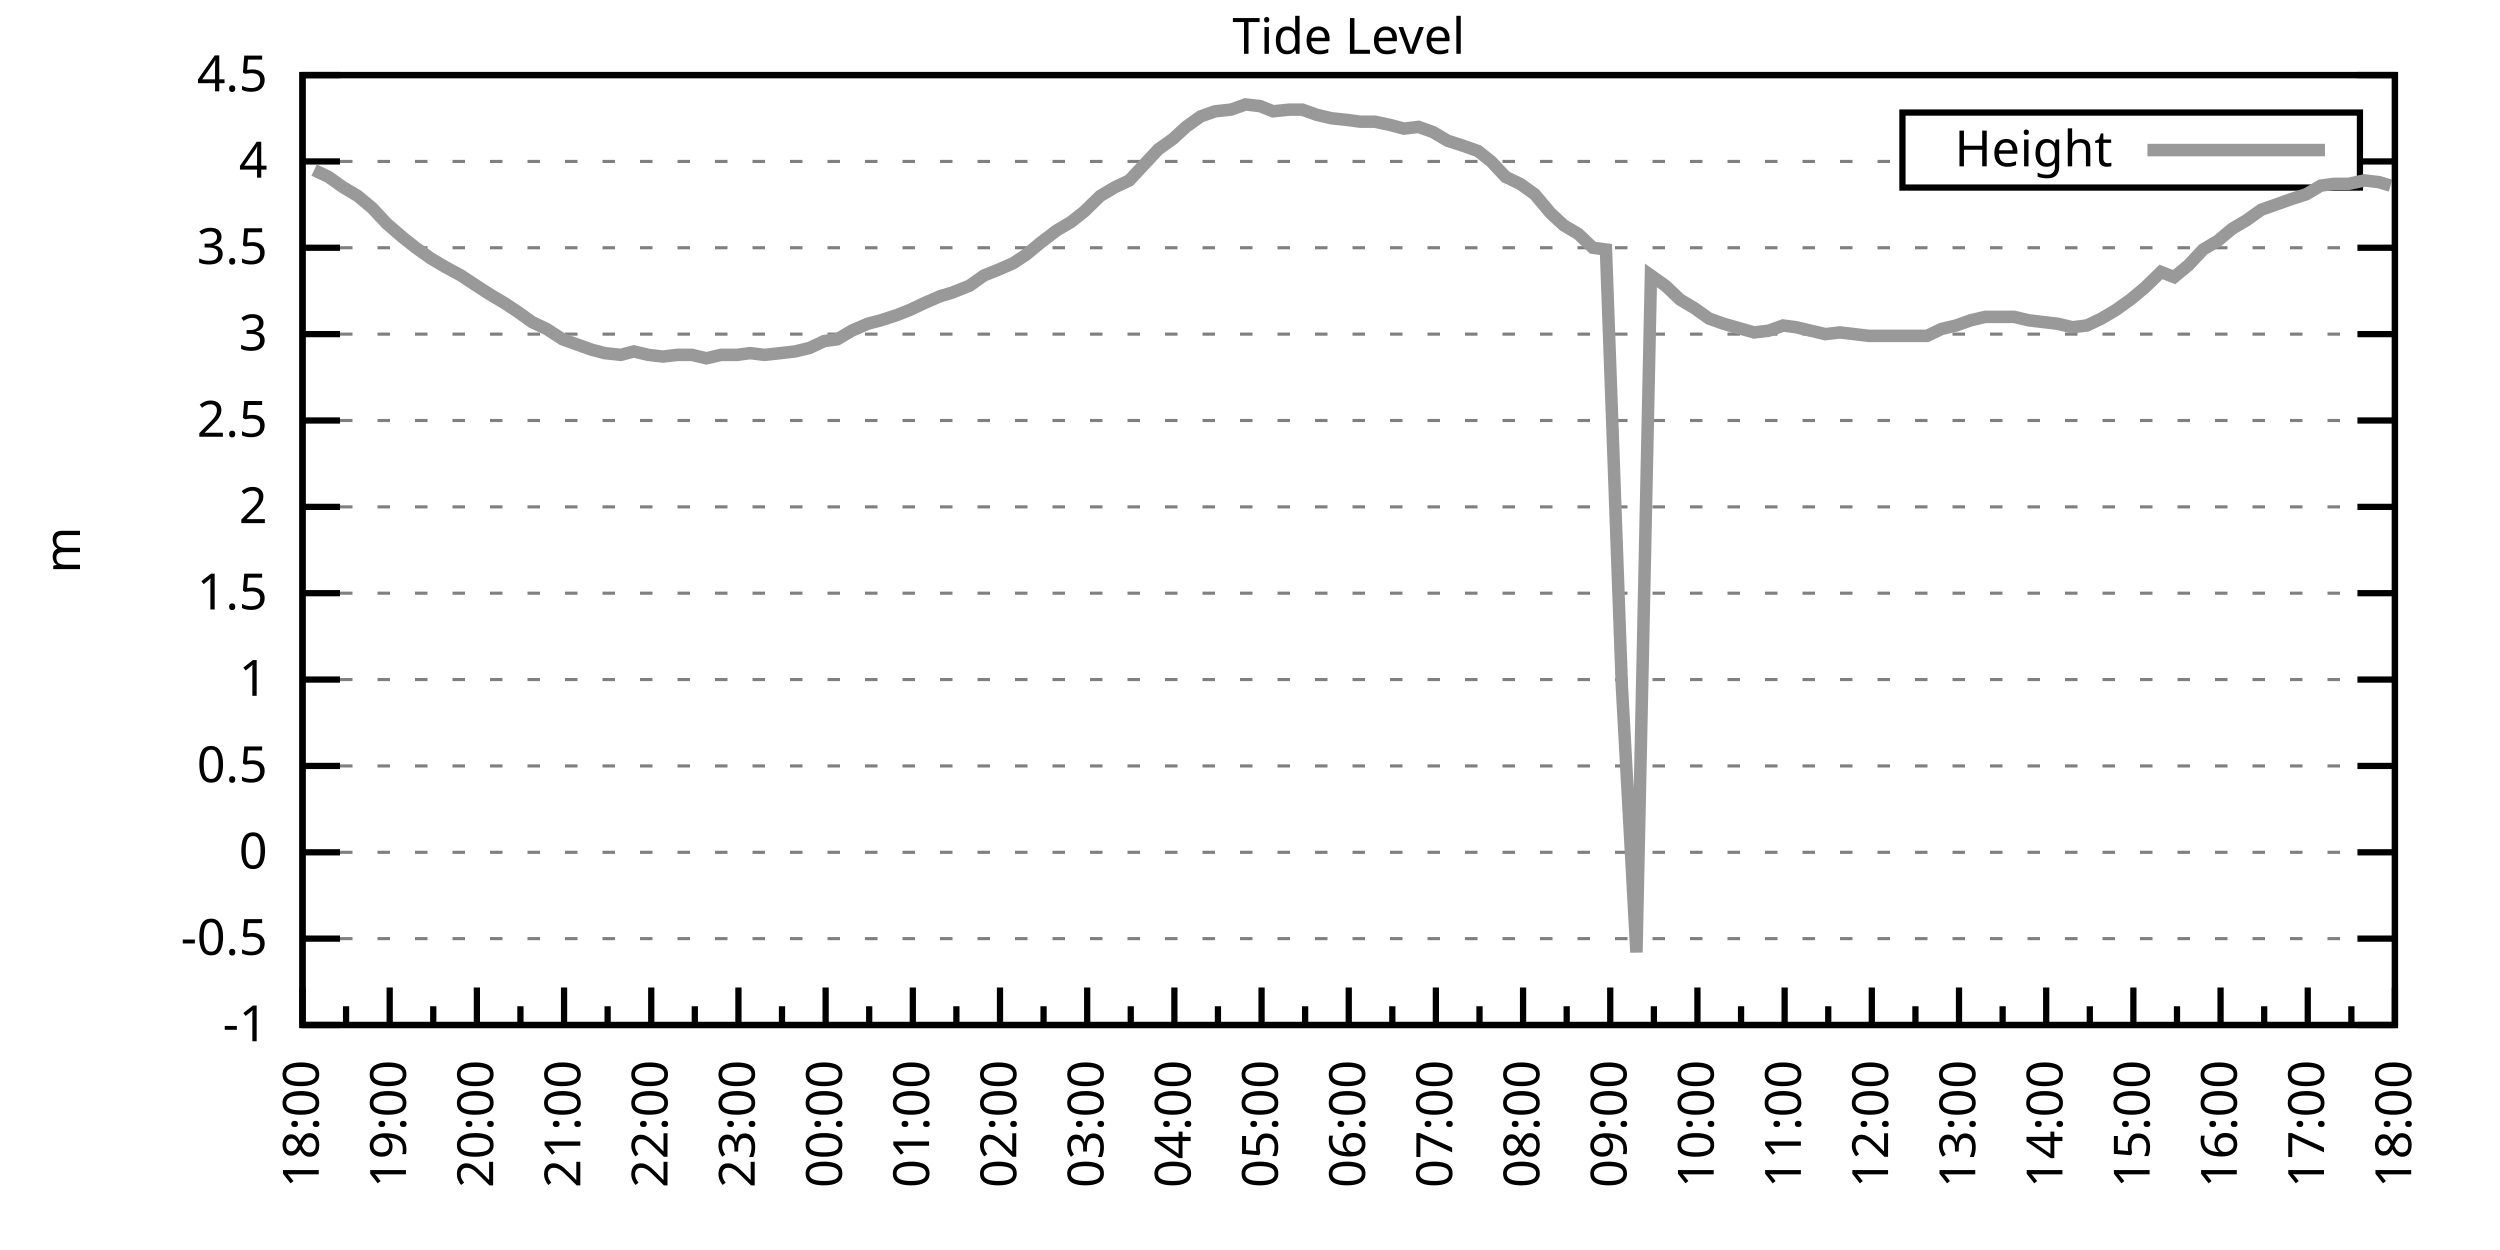
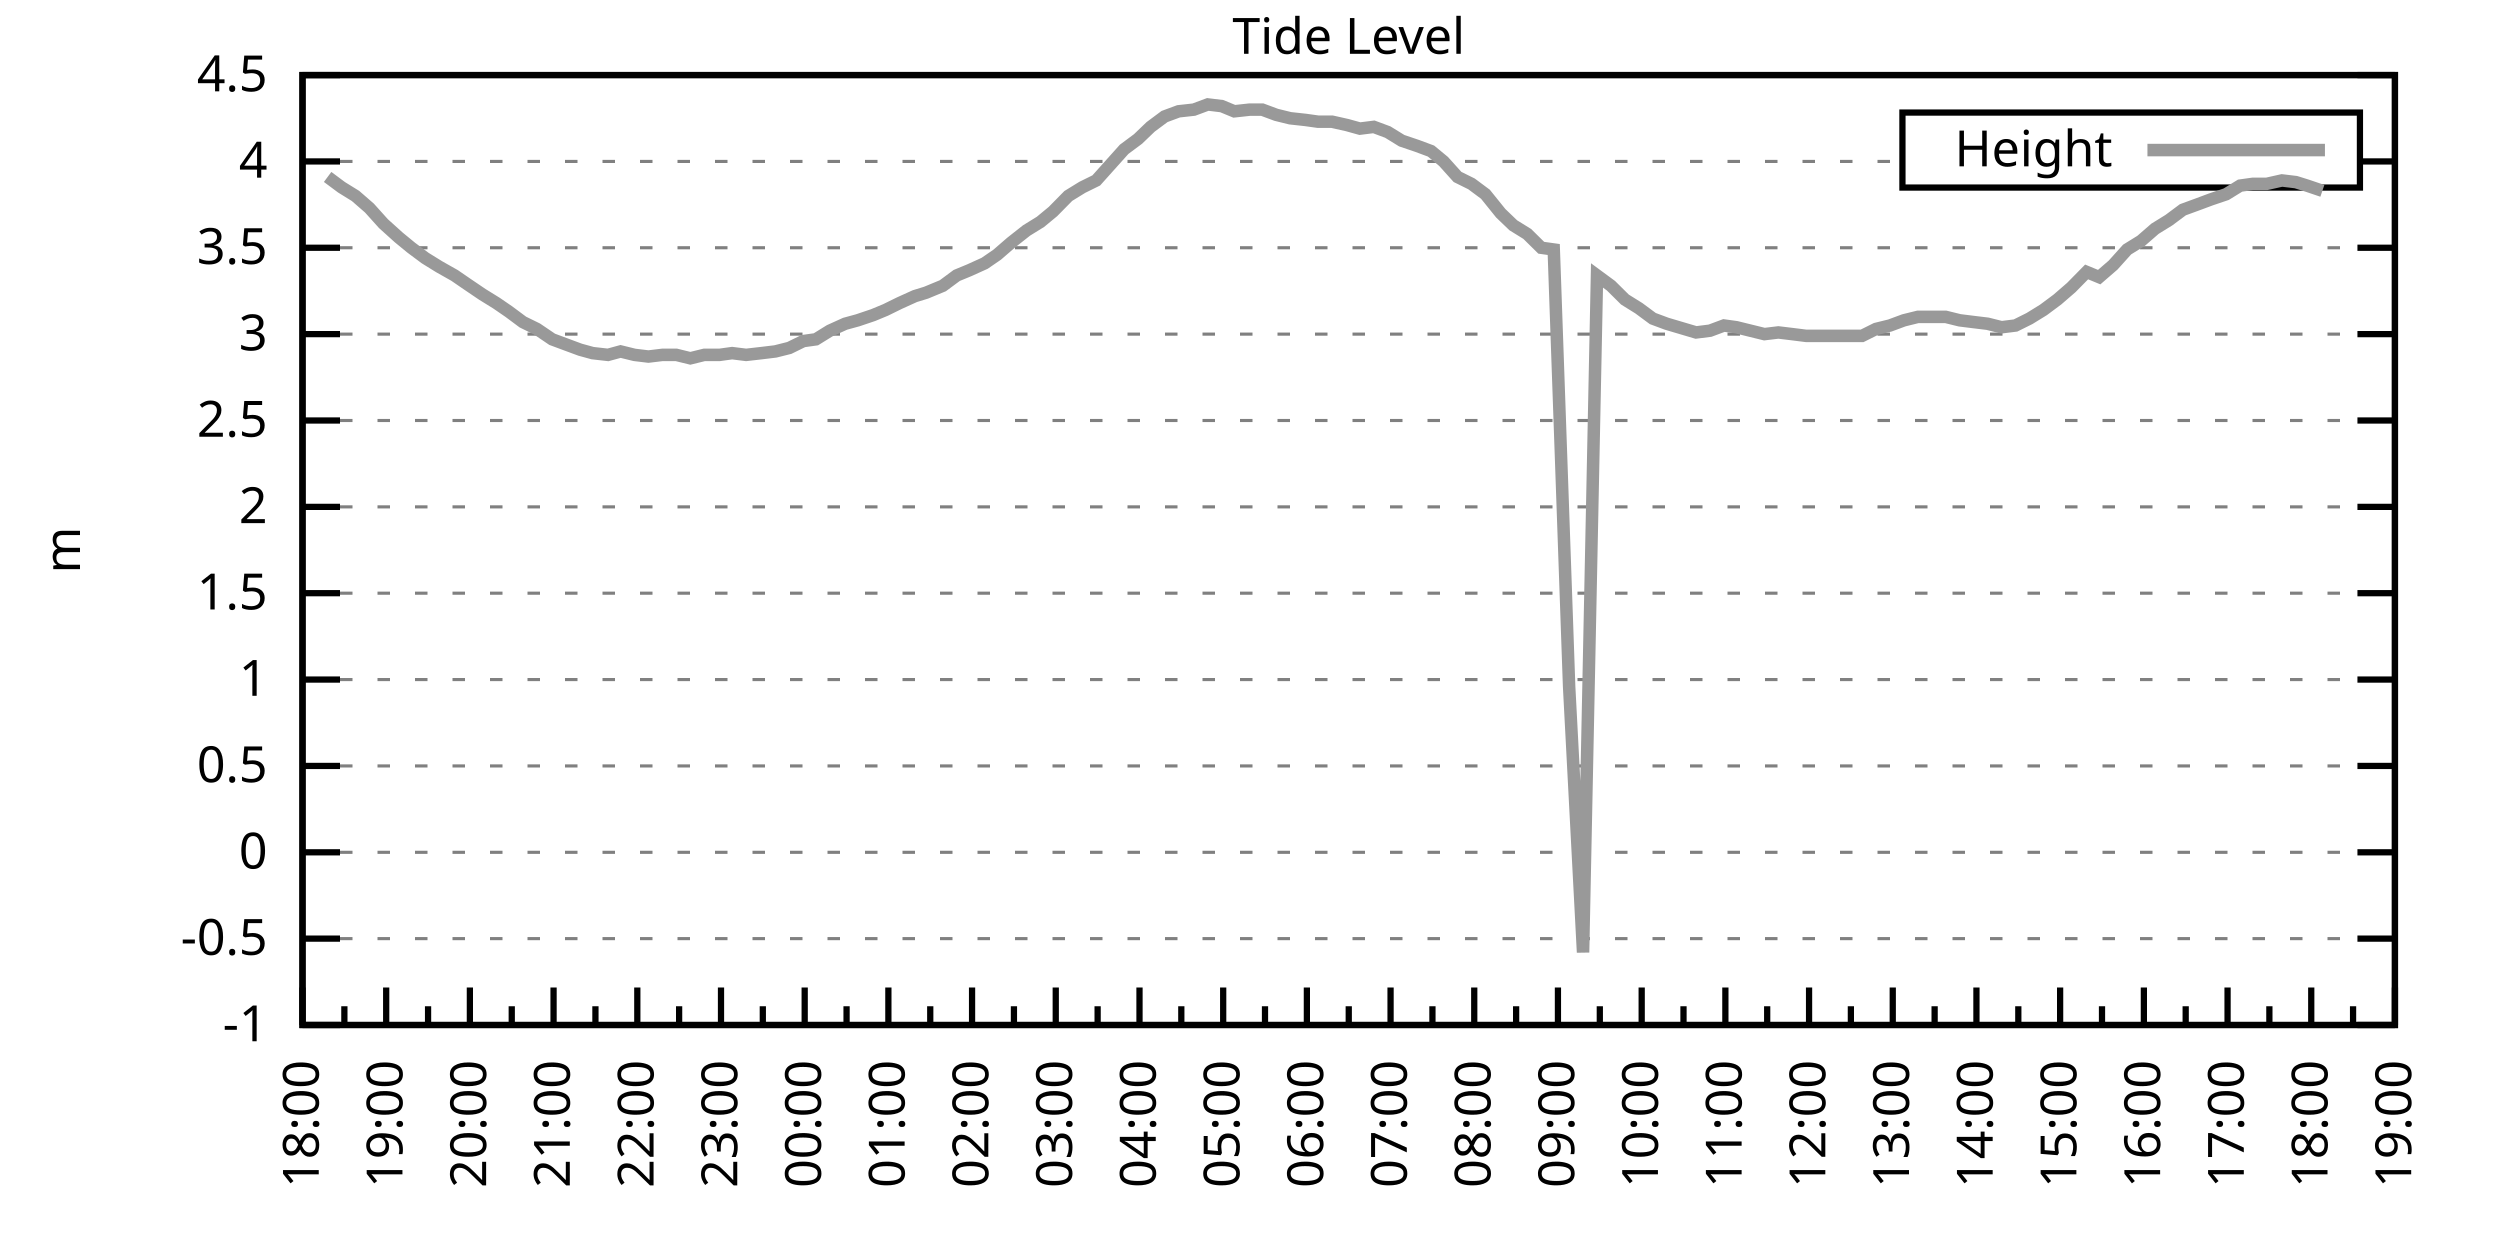
<svg xmlns="http://www.w3.org/2000/svg" xmlns:xlink="http://www.w3.org/1999/xlink" width="400" height="200" viewBox="0 0 400 200">
  <g id="gnuplot_canvas">
    <rect x="0" y="0" width="400" height="200" fill="none" />
    <defs>
      <circle id="gpDot" r="0.5" stroke-width="0.5" stroke="currentColor" />
      <path id="gpPt0" stroke-width="0.333" stroke="currentColor" d="M-1,0 h2 M0,-1 v2" />
      <path id="gpPt1" stroke-width="0.333" stroke="currentColor" d="M-1,-1 L1,1 M1,-1 L-1,1" />
      <path id="gpPt2" stroke-width="0.333" stroke="currentColor" d="M-1,0 L1,0 M0,-1 L0,1 M-1,-1 L1,1 M-1,1 L1,-1" />
      <rect id="gpPt3" stroke-width="0.333" stroke="currentColor" x="-1" y="-1" width="2" height="2" />
      <rect id="gpPt4" stroke-width="0.333" stroke="currentColor" fill="currentColor" x="-1" y="-1" width="2" height="2" />
      <circle id="gpPt5" stroke-width="0.333" stroke="currentColor" cx="0" cy="0" r="1" />
      <use xlink:href="#gpPt5" id="gpPt6" fill="currentColor" stroke="none" />
      <path id="gpPt7" stroke-width="0.333" stroke="currentColor" d="M0,-1.33 L-1.33,0.67 L1.33,0.67 z" />
      <use xlink:href="#gpPt7" id="gpPt8" fill="currentColor" stroke="none" />
      <use xlink:href="#gpPt7" id="gpPt9" stroke="currentColor" transform="rotate(180)" />
      <use xlink:href="#gpPt9" id="gpPt10" fill="currentColor" stroke="none" />
      <use xlink:href="#gpPt3" id="gpPt11" stroke="currentColor" transform="rotate(45)" />
      <use xlink:href="#gpPt11" id="gpPt12" fill="currentColor" stroke="none" />
      <path id="gpPt13" stroke-width="0.333" stroke="currentColor" d="M0,1.330 L1.265,0.411 L0.782,-1.067 L-0.782,-1.076 L-1.265,0.411 z" />
      <use xlink:href="#gpPt13" id="gpPt14" fill="currentColor" stroke="none" />
      <filter id="textbox" filterUnits="objectBoundingBox" x="0" y="0" height="1" width="1">
        <feFlood flood-color="white" flood-opacity="1" result="bgnd" />
        <feComposite in="SourceGraphic" in2="bgnd" operator="atop" />
      </filter>
      <filter id="greybox" filterUnits="objectBoundingBox" x="0" y="0" height="1" width="1">
        <feFlood flood-color="lightgrey" flood-opacity="1" result="grey" />
        <feComposite in="SourceGraphic" in2="grey" operator="atop" />
      </filter>
    </defs>
    <g fill="none" color="white" stroke="currentColor" stroke-width="1.00" stroke-linecap="butt" stroke-linejoin="miter">
</g>
    <g fill="none" color="black" stroke="currentColor" stroke-width="1.00" stroke-linecap="butt" stroke-linejoin="miter">
      <g stroke="none" shape-rendering="crispEdges">
        <polygon fill="rgb(255, 255, 255)" points="48.40,164.00 383.18,164.00 383.18,12.02 48.40,12.02 " />
      </g>
    </g>
    <g fill="none" color="black" stroke="currentColor" stroke-width="1.00" stroke-linecap="butt" stroke-linejoin="miter">
</g>
    <g fill="none" color="black" stroke="black" stroke-width="0.50" stroke-linecap="butt" stroke-linejoin="miter">
</g>
    <g fill="none" color="gray" stroke="currentColor" stroke-width="0.50" stroke-linecap="butt" stroke-linejoin="miter">
      <path stroke="gray" stroke-dasharray="2,4" class="gridline" d="M48.40,164.00 L383.19,164.00  " />
    </g>
    <g fill="none" color="gray" stroke="gray" stroke-width="1.00" stroke-linecap="butt" stroke-linejoin="miter">
</g>
    <g fill="none" color="black" stroke="currentColor" stroke-width="1.00" stroke-linecap="butt" stroke-linejoin="miter">
      <path stroke="black" d="M48.40,164.00 L54.40,164.00 M383.19,164.00 L377.19,164.00  " />
      <g transform="translate(42.80,166.60)" stroke="none" fill="black" font-family="Sans" font-size="8.00" text-anchor="end">
        <text>
          <tspan font-family="Sans">-1</tspan>
        </text>
      </g>
    </g>
    <g fill="none" color="black" stroke="currentColor" stroke-width="1.00" stroke-linecap="butt" stroke-linejoin="miter">
</g>
    <g fill="none" color="black" stroke="black" stroke-width="0.50" stroke-linecap="butt" stroke-linejoin="miter">
</g>
    <g fill="none" color="gray" stroke="currentColor" stroke-width="0.50" stroke-linecap="butt" stroke-linejoin="miter">
      <path stroke="gray" stroke-dasharray="2,4" class="gridline" d="M48.40,150.18 L383.19,150.18  " />
    </g>
    <g fill="none" color="gray" stroke="gray" stroke-width="1.00" stroke-linecap="butt" stroke-linejoin="miter">
</g>
    <g fill="none" color="black" stroke="currentColor" stroke-width="1.00" stroke-linecap="butt" stroke-linejoin="miter">
      <path stroke="black" d="M48.40,150.18 L54.40,150.18 M383.19,150.18 L377.19,150.18  " />
      <g transform="translate(42.80,152.78)" stroke="none" fill="black" font-family="Sans" font-size="8.00" text-anchor="end">
        <text>
          <tspan font-family="Sans">-0.5</tspan>
        </text>
      </g>
    </g>
    <g fill="none" color="black" stroke="currentColor" stroke-width="1.00" stroke-linecap="butt" stroke-linejoin="miter">
</g>
    <g fill="none" color="black" stroke="black" stroke-width="0.50" stroke-linecap="butt" stroke-linejoin="miter">
</g>
    <g fill="none" color="gray" stroke="currentColor" stroke-width="0.50" stroke-linecap="butt" stroke-linejoin="miter">
      <path stroke="gray" stroke-dasharray="2,4" class="gridline" d="M48.40,136.37 L383.19,136.37  " />
    </g>
    <g fill="none" color="gray" stroke="gray" stroke-width="1.00" stroke-linecap="butt" stroke-linejoin="miter">
</g>
    <g fill="none" color="black" stroke="currentColor" stroke-width="1.00" stroke-linecap="butt" stroke-linejoin="miter">
      <path stroke="black" d="M48.40,136.37 L54.40,136.37 M383.19,136.37 L377.19,136.37  " />
      <g transform="translate(42.80,138.97)" stroke="none" fill="black" font-family="Sans" font-size="8.00" text-anchor="end">
        <text>
          <tspan font-family="Sans"> 0</tspan>
        </text>
      </g>
    </g>
    <g fill="none" color="black" stroke="currentColor" stroke-width="1.00" stroke-linecap="butt" stroke-linejoin="miter">
</g>
    <g fill="none" color="black" stroke="black" stroke-width="0.50" stroke-linecap="butt" stroke-linejoin="miter">
</g>
    <g fill="none" color="gray" stroke="currentColor" stroke-width="0.50" stroke-linecap="butt" stroke-linejoin="miter">
      <path stroke="gray" stroke-dasharray="2,4" class="gridline" d="M48.40,122.55 L383.19,122.55  " />
    </g>
    <g fill="none" color="gray" stroke="gray" stroke-width="1.00" stroke-linecap="butt" stroke-linejoin="miter">
</g>
    <g fill="none" color="black" stroke="currentColor" stroke-width="1.00" stroke-linecap="butt" stroke-linejoin="miter">
      <path stroke="black" d="M48.40,122.55 L54.40,122.55 M383.19,122.55 L377.19,122.55  " />
      <g transform="translate(42.80,125.15)" stroke="none" fill="black" font-family="Sans" font-size="8.00" text-anchor="end">
        <text>
          <tspan font-family="Sans"> 0.5</tspan>
        </text>
      </g>
    </g>
    <g fill="none" color="black" stroke="currentColor" stroke-width="1.00" stroke-linecap="butt" stroke-linejoin="miter">
</g>
    <g fill="none" color="black" stroke="black" stroke-width="0.50" stroke-linecap="butt" stroke-linejoin="miter">
</g>
    <g fill="none" color="gray" stroke="currentColor" stroke-width="0.50" stroke-linecap="butt" stroke-linejoin="miter">
      <path stroke="gray" stroke-dasharray="2,4" class="gridline" d="M48.40,108.73 L383.19,108.73  " />
    </g>
    <g fill="none" color="gray" stroke="gray" stroke-width="1.00" stroke-linecap="butt" stroke-linejoin="miter">
</g>
    <g fill="none" color="black" stroke="currentColor" stroke-width="1.00" stroke-linecap="butt" stroke-linejoin="miter">
      <path stroke="black" d="M48.40,108.73 L54.40,108.73 M383.19,108.73 L377.19,108.73  " />
      <g transform="translate(42.80,111.33)" stroke="none" fill="black" font-family="Sans" font-size="8.00" text-anchor="end">
        <text>
          <tspan font-family="Sans"> 1</tspan>
        </text>
      </g>
    </g>
    <g fill="none" color="black" stroke="currentColor" stroke-width="1.00" stroke-linecap="butt" stroke-linejoin="miter">
</g>
    <g fill="none" color="black" stroke="black" stroke-width="0.50" stroke-linecap="butt" stroke-linejoin="miter">
</g>
    <g fill="none" color="gray" stroke="currentColor" stroke-width="0.50" stroke-linecap="butt" stroke-linejoin="miter">
      <path stroke="gray" stroke-dasharray="2,4" class="gridline" d="M48.40,94.91 L383.19,94.91  " />
    </g>
    <g fill="none" color="gray" stroke="gray" stroke-width="1.00" stroke-linecap="butt" stroke-linejoin="miter">
</g>
    <g fill="none" color="black" stroke="currentColor" stroke-width="1.00" stroke-linecap="butt" stroke-linejoin="miter">
      <path stroke="black" d="M48.40,94.91 L54.40,94.91 M383.19,94.91 L377.19,94.91  " />
      <g transform="translate(42.80,97.51)" stroke="none" fill="black" font-family="Sans" font-size="8.00" text-anchor="end">
        <text>
          <tspan font-family="Sans"> 1.5</tspan>
        </text>
      </g>
    </g>
    <g fill="none" color="black" stroke="currentColor" stroke-width="1.00" stroke-linecap="butt" stroke-linejoin="miter">
</g>
    <g fill="none" color="black" stroke="black" stroke-width="0.50" stroke-linecap="butt" stroke-linejoin="miter">
</g>
    <g fill="none" color="gray" stroke="currentColor" stroke-width="0.50" stroke-linecap="butt" stroke-linejoin="miter">
      <path stroke="gray" stroke-dasharray="2,4" class="gridline" d="M48.40,81.10 L383.19,81.10  " />
    </g>
    <g fill="none" color="gray" stroke="gray" stroke-width="1.00" stroke-linecap="butt" stroke-linejoin="miter">
</g>
    <g fill="none" color="black" stroke="currentColor" stroke-width="1.00" stroke-linecap="butt" stroke-linejoin="miter">
      <path stroke="black" d="M48.40,81.10 L54.40,81.10 M383.19,81.10 L377.19,81.10  " />
      <g transform="translate(42.80,83.70)" stroke="none" fill="black" font-family="Sans" font-size="8.00" text-anchor="end">
        <text>
          <tspan font-family="Sans"> 2</tspan>
        </text>
      </g>
    </g>
    <g fill="none" color="black" stroke="currentColor" stroke-width="1.00" stroke-linecap="butt" stroke-linejoin="miter">
</g>
    <g fill="none" color="black" stroke="black" stroke-width="0.50" stroke-linecap="butt" stroke-linejoin="miter">
</g>
    <g fill="none" color="gray" stroke="currentColor" stroke-width="0.50" stroke-linecap="butt" stroke-linejoin="miter">
      <path stroke="gray" stroke-dasharray="2,4" class="gridline" d="M48.40,67.28 L383.19,67.28  " />
    </g>
    <g fill="none" color="gray" stroke="gray" stroke-width="1.00" stroke-linecap="butt" stroke-linejoin="miter">
</g>
    <g fill="none" color="black" stroke="currentColor" stroke-width="1.00" stroke-linecap="butt" stroke-linejoin="miter">
      <path stroke="black" d="M48.40,67.28 L54.40,67.28 M383.19,67.28 L377.19,67.28  " />
      <g transform="translate(42.80,69.88)" stroke="none" fill="black" font-family="Sans" font-size="8.00" text-anchor="end">
        <text>
          <tspan font-family="Sans"> 2.5</tspan>
        </text>
      </g>
    </g>
    <g fill="none" color="black" stroke="currentColor" stroke-width="1.00" stroke-linecap="butt" stroke-linejoin="miter">
</g>
    <g fill="none" color="black" stroke="black" stroke-width="0.50" stroke-linecap="butt" stroke-linejoin="miter">
</g>
    <g fill="none" color="gray" stroke="currentColor" stroke-width="0.50" stroke-linecap="butt" stroke-linejoin="miter">
      <path stroke="gray" stroke-dasharray="2,4" class="gridline" d="M48.40,53.46 L383.19,53.46  " />
    </g>
    <g fill="none" color="gray" stroke="gray" stroke-width="1.00" stroke-linecap="butt" stroke-linejoin="miter">
</g>
    <g fill="none" color="black" stroke="currentColor" stroke-width="1.00" stroke-linecap="butt" stroke-linejoin="miter">
      <path stroke="black" d="M48.40,53.46 L54.40,53.46 M383.19,53.46 L377.19,53.46  " />
      <g transform="translate(42.80,56.06)" stroke="none" fill="black" font-family="Sans" font-size="8.00" text-anchor="end">
        <text>
          <tspan font-family="Sans"> 3</tspan>
        </text>
      </g>
    </g>
    <g fill="none" color="black" stroke="currentColor" stroke-width="1.00" stroke-linecap="butt" stroke-linejoin="miter">
</g>
    <g fill="none" color="black" stroke="black" stroke-width="0.50" stroke-linecap="butt" stroke-linejoin="miter">
</g>
    <g fill="none" color="gray" stroke="currentColor" stroke-width="0.50" stroke-linecap="butt" stroke-linejoin="miter">
      <path stroke="gray" stroke-dasharray="2,4" class="gridline" d="M48.40,39.64 L383.19,39.64  " />
    </g>
    <g fill="none" color="gray" stroke="gray" stroke-width="1.00" stroke-linecap="butt" stroke-linejoin="miter">
</g>
    <g fill="none" color="black" stroke="currentColor" stroke-width="1.00" stroke-linecap="butt" stroke-linejoin="miter">
      <path stroke="black" d="M48.40,39.64 L54.40,39.64 M383.19,39.64 L377.19,39.64  " />
      <g transform="translate(42.80,42.24)" stroke="none" fill="black" font-family="Sans" font-size="8.00" text-anchor="end">
        <text>
          <tspan font-family="Sans"> 3.5</tspan>
        </text>
      </g>
    </g>
    <g fill="none" color="black" stroke="currentColor" stroke-width="1.00" stroke-linecap="butt" stroke-linejoin="miter">
</g>
    <g fill="none" color="black" stroke="black" stroke-width="0.50" stroke-linecap="butt" stroke-linejoin="miter">
</g>
    <g fill="none" color="gray" stroke="currentColor" stroke-width="0.50" stroke-linecap="butt" stroke-linejoin="miter">
      <path stroke="gray" stroke-dasharray="2,4" class="gridline" d="M48.40,25.83 L304.39,25.83 M377.59,25.83 L383.19,25.83  " />
    </g>
    <g fill="none" color="gray" stroke="gray" stroke-width="1.00" stroke-linecap="butt" stroke-linejoin="miter">
</g>
    <g fill="none" color="black" stroke="currentColor" stroke-width="1.00" stroke-linecap="butt" stroke-linejoin="miter">
      <path stroke="black" d="M48.40,25.83 L54.40,25.83 M383.19,25.83 L377.19,25.83  " />
      <g transform="translate(42.80,28.43)" stroke="none" fill="black" font-family="Sans" font-size="8.00" text-anchor="end">
        <text>
          <tspan font-family="Sans"> 4</tspan>
        </text>
      </g>
    </g>
    <g fill="none" color="black" stroke="currentColor" stroke-width="1.00" stroke-linecap="butt" stroke-linejoin="miter">
</g>
    <g fill="none" color="black" stroke="black" stroke-width="0.50" stroke-linecap="butt" stroke-linejoin="miter">
</g>
    <g fill="none" color="gray" stroke="currentColor" stroke-width="0.50" stroke-linecap="butt" stroke-linejoin="miter">
      <path stroke="gray" stroke-dasharray="2,4" class="gridline" d="M48.40,12.01 L383.19,12.01  " />
    </g>
    <g fill="none" color="gray" stroke="gray" stroke-width="1.00" stroke-linecap="butt" stroke-linejoin="miter">
</g>
    <g fill="none" color="black" stroke="currentColor" stroke-width="1.00" stroke-linecap="butt" stroke-linejoin="miter">
      <path stroke="black" d="M48.40,12.01 L54.40,12.01 M383.19,12.01 L377.19,12.01  " />
      <g transform="translate(42.80,14.61)" stroke="none" fill="black" font-family="Sans" font-size="8.00" text-anchor="end">
        <text>
          <tspan font-family="Sans"> 4.5</tspan>
        </text>
      </g>
    </g>
    <g fill="none" color="black" stroke="currentColor" stroke-width="1.00" stroke-linecap="butt" stroke-linejoin="miter">
      <path stroke="black" d="M48.40,164.00 L48.40,158.00  " />
      <g transform="translate(51.00,169.60) rotate(270)" stroke="none" fill="black" font-family="Sans" font-size="8.00" text-anchor="end">
        <text>
          <tspan font-family="Sans">18:00</tspan>
        </text>
      </g>
    </g>
    <g fill="none" color="black" stroke="currentColor" stroke-width="1.00" stroke-linecap="butt" stroke-linejoin="miter">
-       <path stroke="black" d="M55.37,164.00 L55.37,161.00 M62.35,164.00 L62.35,158.00  " />
-       <g transform="translate(64.95,169.60) rotate(270)" stroke="none" fill="black" font-family="Sans" font-size="8.00" text-anchor="end">
+       <path stroke="black" d="M55.10,164.00 L55.10,161.00 M61.79,164.00 L61.79,158.00  " />
+       <g transform="translate(64.39,169.60) rotate(270)" stroke="none" fill="black" font-family="Sans" font-size="8.00" text-anchor="end">
        <text>
          <tspan font-family="Sans">19:00</tspan>
        </text>
      </g>
    </g>
    <g fill="none" color="black" stroke="currentColor" stroke-width="1.00" stroke-linecap="butt" stroke-linejoin="miter">
-       <path stroke="black" d="M69.32,164.00 L69.32,161.00 M76.30,164.00 L76.30,158.00  " />
-       <g transform="translate(78.90,169.60) rotate(270)" stroke="none" fill="black" font-family="Sans" font-size="8.00" text-anchor="end">
+       <path stroke="black" d="M68.49,164.00 L68.49,161.00 M75.18,164.00 L75.18,158.00  " />
+       <g transform="translate(77.78,169.60) rotate(270)" stroke="none" fill="black" font-family="Sans" font-size="8.00" text-anchor="end">
        <text>
          <tspan font-family="Sans">20:00</tspan>
        </text>
      </g>
    </g>
    <g fill="none" color="black" stroke="currentColor" stroke-width="1.00" stroke-linecap="butt" stroke-linejoin="miter">
-       <path stroke="black" d="M83.27,164.00 L83.27,161.00 M90.25,164.00 L90.25,158.00  " />
-       <g transform="translate(92.85,169.60) rotate(270)" stroke="none" fill="black" font-family="Sans" font-size="8.00" text-anchor="end">
+       <path stroke="black" d="M81.88,164.00 L81.88,161.00 M88.57,164.00 L88.57,158.00  " />
+       <g transform="translate(91.17,169.60) rotate(270)" stroke="none" fill="black" font-family="Sans" font-size="8.00" text-anchor="end">
        <text>
          <tspan font-family="Sans">21:00</tspan>
        </text>
      </g>
    </g>
    <g fill="none" color="black" stroke="currentColor" stroke-width="1.00" stroke-linecap="butt" stroke-linejoin="miter">
-       <path stroke="black" d="M97.22,164.00 L97.22,161.00 M104.20,164.00 L104.20,158.00  " />
-       <g transform="translate(106.80,169.60) rotate(270)" stroke="none" fill="black" font-family="Sans" font-size="8.00" text-anchor="end">
+       <path stroke="black" d="M95.27,164.00 L95.27,161.00 M101.97,164.00 L101.97,158.00  " />
+       <g transform="translate(104.57,169.60) rotate(270)" stroke="none" fill="black" font-family="Sans" font-size="8.00" text-anchor="end">
        <text>
          <tspan font-family="Sans">22:00</tspan>
        </text>
      </g>
    </g>
    <g fill="none" color="black" stroke="currentColor" stroke-width="1.00" stroke-linecap="butt" stroke-linejoin="miter">
-       <path stroke="black" d="M111.17,164.00 L111.17,161.00 M118.15,164.00 L118.15,158.00  " />
-       <g transform="translate(120.75,169.60) rotate(270)" stroke="none" fill="black" font-family="Sans" font-size="8.00" text-anchor="end">
+       <path stroke="black" d="M108.66,164.00 L108.66,161.00 M115.36,164.00 L115.36,158.00  " />
+       <g transform="translate(117.96,169.60) rotate(270)" stroke="none" fill="black" font-family="Sans" font-size="8.00" text-anchor="end">
        <text>
          <tspan font-family="Sans">23:00</tspan>
        </text>
      </g>
    </g>
    <g fill="none" color="black" stroke="currentColor" stroke-width="1.00" stroke-linecap="butt" stroke-linejoin="miter">
-       <path stroke="black" d="M125.12,164.00 L125.12,161.00 M132.10,164.00 L132.10,158.00  " />
-       <g transform="translate(134.70,169.60) rotate(270)" stroke="none" fill="black" font-family="Sans" font-size="8.00" text-anchor="end">
+       <path stroke="black" d="M122.05,164.00 L122.05,161.00 M128.75,164.00 L128.75,158.00  " />
+       <g transform="translate(131.35,169.60) rotate(270)" stroke="none" fill="black" font-family="Sans" font-size="8.00" text-anchor="end">
        <text>
          <tspan font-family="Sans">00:00</tspan>
        </text>
      </g>
    </g>
    <g fill="none" color="black" stroke="currentColor" stroke-width="1.00" stroke-linecap="butt" stroke-linejoin="miter">
-       <path stroke="black" d="M139.07,164.00 L139.07,161.00 M146.05,164.00 L146.05,158.00  " />
-       <g transform="translate(148.65,169.60) rotate(270)" stroke="none" fill="black" font-family="Sans" font-size="8.00" text-anchor="end">
+       <path stroke="black" d="M135.45,164.00 L135.45,161.00 M142.14,164.00 L142.14,158.00  " />
+       <g transform="translate(144.74,169.60) rotate(270)" stroke="none" fill="black" font-family="Sans" font-size="8.00" text-anchor="end">
        <text>
          <tspan font-family="Sans">01:00</tspan>
        </text>
      </g>
    </g>
    <g fill="none" color="black" stroke="currentColor" stroke-width="1.00" stroke-linecap="butt" stroke-linejoin="miter">
-       <path stroke="black" d="M153.02,164.00 L153.02,161.00 M160.00,164.00 L160.00,158.00  " />
-       <g transform="translate(162.60,169.60) rotate(270)" stroke="none" fill="black" font-family="Sans" font-size="8.00" text-anchor="end">
+       <path stroke="black" d="M148.84,164.00 L148.84,161.00 M155.53,164.00 L155.53,158.00  " />
+       <g transform="translate(158.13,169.60) rotate(270)" stroke="none" fill="black" font-family="Sans" font-size="8.00" text-anchor="end">
        <text>
          <tspan font-family="Sans">02:00</tspan>
        </text>
      </g>
    </g>
    <g fill="none" color="black" stroke="currentColor" stroke-width="1.00" stroke-linecap="butt" stroke-linejoin="miter">
-       <path stroke="black" d="M166.97,164.00 L166.97,161.00 M173.95,164.00 L173.95,158.00  " />
-       <g transform="translate(176.55,169.60) rotate(270)" stroke="none" fill="black" font-family="Sans" font-size="8.00" text-anchor="end">
+       <path stroke="black" d="M162.23,164.00 L162.23,161.00 M168.92,164.00 L168.92,158.00  " />
+       <g transform="translate(171.52,169.60) rotate(270)" stroke="none" fill="black" font-family="Sans" font-size="8.00" text-anchor="end">
        <text>
          <tspan font-family="Sans">03:00</tspan>
        </text>
      </g>
    </g>
    <g fill="none" color="black" stroke="currentColor" stroke-width="1.00" stroke-linecap="butt" stroke-linejoin="miter">
-       <path stroke="black" d="M180.92,164.00 L180.92,161.00 M187.90,164.00 L187.90,158.00  " />
-       <g transform="translate(190.50,169.60) rotate(270)" stroke="none" fill="black" font-family="Sans" font-size="8.00" text-anchor="end">
+       <path stroke="black" d="M175.62,164.00 L175.62,161.00 M182.32,164.00 L182.32,158.00  " />
+       <g transform="translate(184.92,169.60) rotate(270)" stroke="none" fill="black" font-family="Sans" font-size="8.00" text-anchor="end">
        <text>
          <tspan font-family="Sans">04:00</tspan>
        </text>
      </g>
    </g>
    <g fill="none" color="black" stroke="currentColor" stroke-width="1.00" stroke-linecap="butt" stroke-linejoin="miter">
-       <path stroke="black" d="M194.87,164.00 L194.87,161.00 M201.85,164.00 L201.85,158.00  " />
-       <g transform="translate(204.45,169.60) rotate(270)" stroke="none" fill="black" font-family="Sans" font-size="8.00" text-anchor="end">
+       <path stroke="black" d="M189.01,164.00 L189.01,161.00 M195.71,164.00 L195.71,158.00  " />
+       <g transform="translate(198.31,169.60) rotate(270)" stroke="none" fill="black" font-family="Sans" font-size="8.00" text-anchor="end">
        <text>
          <tspan font-family="Sans">05:00</tspan>
        </text>
      </g>
    </g>
    <g fill="none" color="black" stroke="currentColor" stroke-width="1.00" stroke-linecap="butt" stroke-linejoin="miter">
-       <path stroke="black" d="M208.82,164.00 L208.82,161.00 M215.80,164.00 L215.80,158.00  " />
-       <g transform="translate(218.40,169.60) rotate(270)" stroke="none" fill="black" font-family="Sans" font-size="8.00" text-anchor="end">
+       <path stroke="black" d="M202.40,164.00 L202.40,161.00 M209.10,164.00 L209.10,158.00  " />
+       <g transform="translate(211.70,169.60) rotate(270)" stroke="none" fill="black" font-family="Sans" font-size="8.00" text-anchor="end">
        <text>
          <tspan font-family="Sans">06:00</tspan>
        </text>
      </g>
    </g>
    <g fill="none" color="black" stroke="currentColor" stroke-width="1.00" stroke-linecap="butt" stroke-linejoin="miter">
-       <path stroke="black" d="M222.77,164.00 L222.77,161.00 M229.74,164.00 L229.74,158.00  " />
-       <g transform="translate(232.34,169.60) rotate(270)" stroke="none" fill="black" font-family="Sans" font-size="8.00" text-anchor="end">
+       <path stroke="black" d="M215.80,164.00 L215.80,161.00 M222.49,164.00 L222.49,158.00  " />
+       <g transform="translate(225.09,169.60) rotate(270)" stroke="none" fill="black" font-family="Sans" font-size="8.00" text-anchor="end">
        <text>
          <tspan font-family="Sans">07:00</tspan>
        </text>
      </g>
    </g>
    <g fill="none" color="black" stroke="currentColor" stroke-width="1.00" stroke-linecap="butt" stroke-linejoin="miter">
-       <path stroke="black" d="M236.72,164.00 L236.72,161.00 M243.69,164.00 L243.69,158.00  " />
-       <g transform="translate(246.29,169.60) rotate(270)" stroke="none" fill="black" font-family="Sans" font-size="8.00" text-anchor="end">
+       <path stroke="black" d="M229.19,164.00 L229.19,161.00 M235.88,164.00 L235.88,158.00  " />
+       <g transform="translate(238.48,169.60) rotate(270)" stroke="none" fill="black" font-family="Sans" font-size="8.00" text-anchor="end">
        <text>
          <tspan font-family="Sans">08:00</tspan>
        </text>
      </g>
    </g>
    <g fill="none" color="black" stroke="currentColor" stroke-width="1.00" stroke-linecap="butt" stroke-linejoin="miter">
-       <path stroke="black" d="M250.67,164.00 L250.67,161.00 M257.64,164.00 L257.64,158.00  " />
-       <g transform="translate(260.24,169.60) rotate(270)" stroke="none" fill="black" font-family="Sans" font-size="8.00" text-anchor="end">
+       <path stroke="black" d="M242.58,164.00 L242.58,161.00 M249.27,164.00 L249.27,158.00  " />
+       <g transform="translate(251.87,169.60) rotate(270)" stroke="none" fill="black" font-family="Sans" font-size="8.00" text-anchor="end">
        <text>
          <tspan font-family="Sans">09:00</tspan>
        </text>
      </g>
    </g>
    <g fill="none" color="black" stroke="currentColor" stroke-width="1.00" stroke-linecap="butt" stroke-linejoin="miter">
-       <path stroke="black" d="M264.62,164.00 L264.62,161.00 M271.59,164.00 L271.59,158.00  " />
-       <g transform="translate(274.19,169.60) rotate(270)" stroke="none" fill="black" font-family="Sans" font-size="8.00" text-anchor="end">
+       <path stroke="black" d="M255.97,164.00 L255.97,161.00 M262.67,164.00 L262.67,158.00  " />
+       <g transform="translate(265.27,169.60) rotate(270)" stroke="none" fill="black" font-family="Sans" font-size="8.00" text-anchor="end">
        <text>
          <tspan font-family="Sans">10:00</tspan>
        </text>
      </g>
    </g>
    <g fill="none" color="black" stroke="currentColor" stroke-width="1.00" stroke-linecap="butt" stroke-linejoin="miter">
-       <path stroke="black" d="M278.57,164.00 L278.57,161.00 M285.54,164.00 L285.54,158.00  " />
-       <g transform="translate(288.14,169.60) rotate(270)" stroke="none" fill="black" font-family="Sans" font-size="8.00" text-anchor="end">
+       <path stroke="black" d="M269.36,164.00 L269.36,161.00 M276.06,164.00 L276.06,158.00  " />
+       <g transform="translate(278.66,169.60) rotate(270)" stroke="none" fill="black" font-family="Sans" font-size="8.00" text-anchor="end">
        <text>
          <tspan font-family="Sans">11:00</tspan>
        </text>
      </g>
    </g>
    <g fill="none" color="black" stroke="currentColor" stroke-width="1.00" stroke-linecap="butt" stroke-linejoin="miter">
-       <path stroke="black" d="M292.52,164.00 L292.52,161.00 M299.49,164.00 L299.49,158.00  " />
-       <g transform="translate(302.09,169.60) rotate(270)" stroke="none" fill="black" font-family="Sans" font-size="8.00" text-anchor="end">
+       <path stroke="black" d="M282.75,164.00 L282.75,161.00 M289.45,164.00 L289.45,158.00  " />
+       <g transform="translate(292.05,169.60) rotate(270)" stroke="none" fill="black" font-family="Sans" font-size="8.00" text-anchor="end">
        <text>
          <tspan font-family="Sans">12:00</tspan>
        </text>
      </g>
    </g>
    <g fill="none" color="black" stroke="currentColor" stroke-width="1.00" stroke-linecap="butt" stroke-linejoin="miter">
-       <path stroke="black" d="M306.47,164.00 L306.47,161.00 M313.44,164.00 L313.44,158.00  " />
-       <g transform="translate(316.04,169.60) rotate(270)" stroke="none" fill="black" font-family="Sans" font-size="8.00" text-anchor="end">
+       <path stroke="black" d="M296.14,164.00 L296.14,161.00 M302.84,164.00 L302.84,158.00  " />
+       <g transform="translate(305.44,169.60) rotate(270)" stroke="none" fill="black" font-family="Sans" font-size="8.00" text-anchor="end">
        <text>
          <tspan font-family="Sans">13:00</tspan>
        </text>
      </g>
    </g>
    <g fill="none" color="black" stroke="currentColor" stroke-width="1.00" stroke-linecap="butt" stroke-linejoin="miter">
-       <path stroke="black" d="M320.42,164.00 L320.42,161.00 M327.39,164.00 L327.39,158.00  " />
-       <g transform="translate(329.99,169.60) rotate(270)" stroke="none" fill="black" font-family="Sans" font-size="8.00" text-anchor="end">
+       <path stroke="black" d="M309.54,164.00 L309.54,161.00 M316.23,164.00 L316.23,158.00  " />
+       <g transform="translate(318.83,169.60) rotate(270)" stroke="none" fill="black" font-family="Sans" font-size="8.00" text-anchor="end">
        <text>
          <tspan font-family="Sans">14:00</tspan>
        </text>
      </g>
    </g>
    <g fill="none" color="black" stroke="currentColor" stroke-width="1.00" stroke-linecap="butt" stroke-linejoin="miter">
-       <path stroke="black" d="M334.37,164.00 L334.37,161.00 M341.34,164.00 L341.34,158.00  " />
-       <g transform="translate(343.94,169.60) rotate(270)" stroke="none" fill="black" font-family="Sans" font-size="8.00" text-anchor="end">
+       <path stroke="black" d="M322.93,164.00 L322.93,161.00 M329.62,164.00 L329.62,158.00  " />
+       <g transform="translate(332.22,169.60) rotate(270)" stroke="none" fill="black" font-family="Sans" font-size="8.00" text-anchor="end">
        <text>
          <tspan font-family="Sans">15:00</tspan>
        </text>
      </g>
    </g>
    <g fill="none" color="black" stroke="currentColor" stroke-width="1.00" stroke-linecap="butt" stroke-linejoin="miter">
-       <path stroke="black" d="M348.32,164.00 L348.32,161.00 M355.29,164.00 L355.29,158.00  " />
-       <g transform="translate(357.89,169.60) rotate(270)" stroke="none" fill="black" font-family="Sans" font-size="8.00" text-anchor="end">
+       <path stroke="black" d="M336.32,164.00 L336.32,161.00 M343.02,164.00 L343.02,158.00  " />
+       <g transform="translate(345.62,169.60) rotate(270)" stroke="none" fill="black" font-family="Sans" font-size="8.00" text-anchor="end">
        <text>
          <tspan font-family="Sans">16:00</tspan>
        </text>
      </g>
    </g>
    <g fill="none" color="black" stroke="currentColor" stroke-width="1.00" stroke-linecap="butt" stroke-linejoin="miter">
-       <path stroke="black" d="M362.27,164.00 L362.27,161.00 M369.24,164.00 L369.24,158.00  " />
-       <g transform="translate(371.84,169.60) rotate(270)" stroke="none" fill="black" font-family="Sans" font-size="8.00" text-anchor="end">
+       <path stroke="black" d="M349.71,164.00 L349.71,161.00 M356.41,164.00 L356.41,158.00  " />
+       <g transform="translate(359.01,169.60) rotate(270)" stroke="none" fill="black" font-family="Sans" font-size="8.00" text-anchor="end">
        <text>
          <tspan font-family="Sans">17:00</tspan>
        </text>
      </g>
    </g>
    <g fill="none" color="black" stroke="currentColor" stroke-width="1.00" stroke-linecap="butt" stroke-linejoin="miter">
-       <path stroke="black" d="M376.22,164.00 L376.22,161.00 M383.19,164.00 L383.19,158.00  " />
+       <path stroke="black" d="M363.10,164.00 L363.10,161.00 M369.80,164.00 L369.80,158.00  " />
+       <g transform="translate(372.40,169.60) rotate(270)" stroke="none" fill="black" font-family="Sans" font-size="8.00" text-anchor="end">
+         <text>
+           <tspan font-family="Sans">18:00</tspan>
+         </text>
+       </g>
+     </g>
+     <g fill="none" color="black" stroke="currentColor" stroke-width="1.00" stroke-linecap="butt" stroke-linejoin="miter">
+       <path stroke="black" d="M376.49,164.00 L376.49,161.00 M383.19,164.00 L383.19,158.00  " />
      <g transform="translate(385.79,169.60) rotate(270)" stroke="none" fill="black" font-family="Sans" font-size="8.00" text-anchor="end">
        <text>
-           <tspan font-family="Sans">18:00</tspan>
+           <tspan font-family="Sans">19:00</tspan>
        </text>
      </g>
    </g>
    <g fill="none" color="black" stroke="currentColor" stroke-width="1.00" stroke-linecap="butt" stroke-linejoin="miter">
</g>
    <g fill="none" color="black" stroke="currentColor" stroke-width="1.00" stroke-linecap="butt" stroke-linejoin="miter">
      <path stroke="black" d="M48.40,12.01 L48.40,164.00 L383.19,164.00 L383.19,12.01 L48.40,12.01 Z  " />
    </g>
    <g fill="none" color="black" stroke="currentColor" stroke-width="1.00" stroke-linecap="butt" stroke-linejoin="miter">
      <g transform="translate(12.80,88.01) rotate(270)" stroke="none" fill="black" font-family="Sans" font-size="8.00" text-anchor="middle">
        <text>
          <tspan font-family="Sans">m</tspan>
        </text>
      </g>
    </g>
    <g fill="none" color="black" stroke="currentColor" stroke-width="1.00" stroke-linecap="butt" stroke-linejoin="miter">
</g>
    <g fill="none" color="black" stroke="currentColor" stroke-width="1.00" stroke-linecap="butt" stroke-linejoin="miter">
      <path stroke="black" d="M304.39,30.01 L304.39,18.01 L377.59,18.01 L377.59,30.01 L304.39,30.01 Z  " />
    </g>
    <g id="Tide_level_plot_1">
      <g fill="none" color="white" stroke="black" stroke-width="2.00" stroke-linecap="butt" stroke-linejoin="miter">
</g>
      <g fill="none" color="black" stroke="currentColor" stroke-width="2.00" stroke-linecap="butt" stroke-linejoin="miter">
        <g transform="translate(337.99,26.61)" stroke="none" fill="black" font-family="Sans" font-size="8.00" text-anchor="end">
          <text>
            <tspan font-family="Sans">Height</tspan>
          </text>
        </g>
      </g>
      <g fill="none" color="black" stroke="currentColor" stroke-width="2.00" stroke-linecap="butt" stroke-linejoin="miter">
-         <path stroke="rgb(153, 153, 153)" d="M343.59,24.01 L371.99,24.01 M50.26,27.21 L52.58,28.31 L54.91,29.97 L57.23,31.35 L59.56,33.29 L61.88,35.78   L64.44,37.99 L66.53,39.64 L68.86,41.30 L71.18,42.68 L73.74,44.07 L75.83,45.45 L78.39,47.11 L80.72,48.49   L82.81,49.87 L85.13,51.53 L87.46,52.63 L90.02,54.29 L92.34,55.12 L94.67,55.95 L96.76,56.50 L99.32,56.78   L101.41,56.23 L103.73,56.78 L106.06,57.05 L108.38,56.78 L110.71,56.78 L113.03,57.33 L115.36,56.78 L117.92,56.78   L120.01,56.50 L122.33,56.78 L124.89,56.50 L127.22,56.23 L129.54,55.67 L131.87,54.57 L133.96,54.29 L136.28,52.91   L138.84,51.80 L140.93,51.25 L143.49,50.42 L145.58,49.59 L147.91,48.49 L150.46,47.38 L152.32,46.83 L155.11,45.72   L157.44,44.07 L159.53,43.24 L162.09,42.13 L164.18,40.75 L166.51,38.82 L169.06,36.88 L171.39,35.50 L173.48,33.84   L176.04,31.35 L178.36,29.97 L180.69,28.87 L183.01,26.38 L185.34,23.89 L187.66,22.23 L189.76,20.30 L192.08,18.64   L194.41,17.81 L196.96,17.54 L199.29,16.71 L201.61,16.98 L203.71,17.81 L206.26,17.54 L208.36,17.54 L210.68,18.37   L213.01,18.92 L215.56,19.19 L217.65,19.47 L219.98,19.47 L222.54,20.02 L224.63,20.58 L226.95,20.30 L229.28,21.13   L231.60,22.51 L234.16,23.34 L236.49,24.17 L238.58,25.83 L240.90,28.31 L243.23,29.42 L245.55,31.08 L248.11,34.12   L250.20,36.05 L252.53,37.43 L254.85,39.64 L256.95,39.92 L259.50,109.84 L261.83,152.39 L264.15,44.07 L266.48,45.72   L268.80,47.93 L271.13,49.32 L273.45,50.97 L275.78,51.80 L280.66,53.19 L282.99,52.91 L285.31,52.08 L287.40,52.36   L289.73,52.91 L292.05,53.46 L294.38,53.19 L296.70,53.46 L299.03,53.74 L301.58,53.74 L303.91,53.74 L306.23,53.74   L308.33,53.74 L310.65,52.63 L312.98,52.08 L315.30,51.25 L317.63,50.70 L319.95,50.70 L322.28,50.70 L324.60,51.25   L326.93,51.53 L329.25,51.80 L331.58,52.36 L333.90,52.08 L336.23,50.97 L338.55,49.59 L340.88,47.93 L343.20,46.00   L345.76,43.51 L347.85,44.34 L350.18,42.41 L352.50,39.92 L354.83,38.54 L357.15,36.60 L359.48,35.22 L361.80,33.56   L364.13,32.74 L366.45,31.91 L369.01,31.08 L371.33,29.70 L373.43,29.42 L375.75,29.42 L378.31,28.87 L380.63,29.14   L382.49,29.70  " />
+         <path stroke="rgb(153, 153, 153)" d="M343.59,24.01 L371.99,24.01 M52.42,28.31 L54.65,29.97 L56.88,31.35 L59.11,33.29 L61.35,35.78 L63.80,37.99   L65.81,39.64 L68.04,41.30 L70.27,42.68 L72.73,44.07 L74.74,45.45 L77.19,47.11 L79.42,48.49 L81.43,49.87   L83.66,51.53 L85.90,52.63 L88.35,54.29 L90.58,55.12 L92.82,55.95 L94.82,56.50 L97.28,56.78 L99.29,56.23   L101.52,56.78 L103.75,57.05 L105.98,56.78 L108.22,56.78 L110.45,57.33 L112.68,56.78 L115.13,56.78 L117.14,56.50   L119.38,56.78 L121.83,56.50 L124.06,56.23 L126.29,55.67 L128.53,54.57 L130.54,54.29 L132.77,52.91 L135.22,51.80   L137.23,51.25 L139.69,50.42 L141.69,49.59 L143.93,48.49 L146.38,47.38 L148.17,46.83 L150.85,45.72 L153.08,44.07   L155.09,43.24 L157.54,42.13 L159.55,40.75 L161.78,38.82 L164.24,36.88 L166.47,35.50 L168.48,33.84 L170.93,31.35   L173.17,29.97 L175.40,28.87 L177.63,26.38 L179.86,23.89 L182.09,22.23 L184.10,20.30 L186.33,18.64 L188.57,17.81   L191.02,17.54 L193.25,16.71 L195.48,16.98 L197.49,17.81 L199.95,17.54 L201.96,17.54 L204.19,18.37 L206.42,18.92   L208.88,19.19 L210.88,19.47 L213.12,19.47 L215.57,20.02 L217.58,20.58 L219.81,20.30 L222.04,21.13 L224.28,22.51   L226.73,23.34 L228.96,24.17 L230.97,25.83 L233.20,28.31 L235.44,29.42 L237.67,31.08 L240.12,34.12 L242.13,36.05   L244.36,37.43 L246.60,39.64 L248.60,39.92 L251.06,109.84 L253.29,152.39 L255.52,44.07 L257.76,45.72 L259.99,47.93   L262.22,49.32 L264.45,50.97 L266.68,51.80 L271.37,53.19 L273.60,52.91 L275.83,52.08 L277.84,52.36 L280.07,52.91   L282.31,53.46 L284.54,53.19 L286.77,53.46 L289.00,53.74 L291.46,53.74 L293.69,53.74 L295.92,53.74 L297.93,53.74   L300.16,52.63 L302.39,52.08 L304.63,51.25 L306.86,50.70 L309.09,50.70 L311.32,50.70 L313.55,51.25 L315.79,51.53   L318.02,51.80 L320.25,52.36 L322.48,52.08 L324.71,50.97 L326.95,49.59 L329.18,47.93 L331.41,46.00 L333.86,43.51   L335.87,44.34 L338.10,42.41 L340.34,39.92 L342.57,38.54 L344.80,36.60 L347.03,35.22 L349.26,33.56 L351.50,32.74   L353.73,31.91 L356.18,31.08 L358.42,29.70 L360.42,29.42 L362.66,29.42 L365.11,28.87 L367.34,29.14 L369.13,29.70   L371.58,30.53  " />
      </g>
    </g>
    <g fill="none" color="black" stroke="currentColor" stroke-width="2.00" stroke-linecap="butt" stroke-linejoin="miter">
</g>
    <g fill="none" color="black" stroke="black" stroke-width="1.00" stroke-linecap="butt" stroke-linejoin="miter">
</g>
    <g fill="none" color="black" stroke="currentColor" stroke-width="1.00" stroke-linecap="butt" stroke-linejoin="miter">
      <path stroke="black" d="M48.40,12.01 L48.40,164.00 L383.19,164.00 L383.19,12.01 L48.40,12.01 Z  " />
    </g>
    <g fill="none" color="black" stroke="currentColor" stroke-width="1.00" stroke-linecap="butt" stroke-linejoin="miter">
      <g transform="translate(215.79,8.61)" stroke="none" fill="black" font-family="Sans" font-size="8.00" text-anchor="middle">
        <text>
          <tspan font-family="Sans">Tide Level</tspan>
        </text>
      </g>
    </g>
    <g fill="none" color="black" stroke="currentColor" stroke-width="1.00" stroke-linecap="butt" stroke-linejoin="miter">
</g>
  </g>
</svg>
